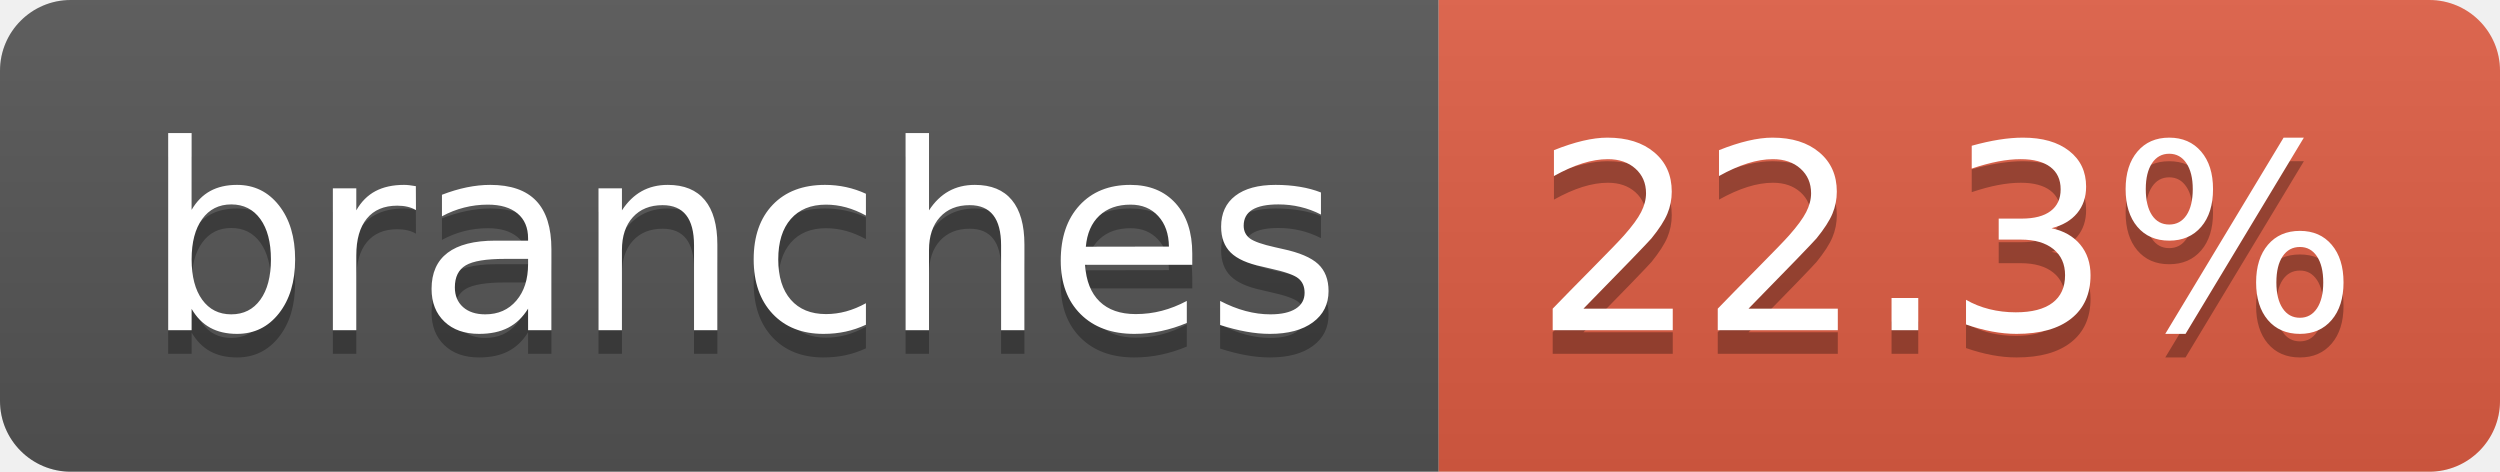
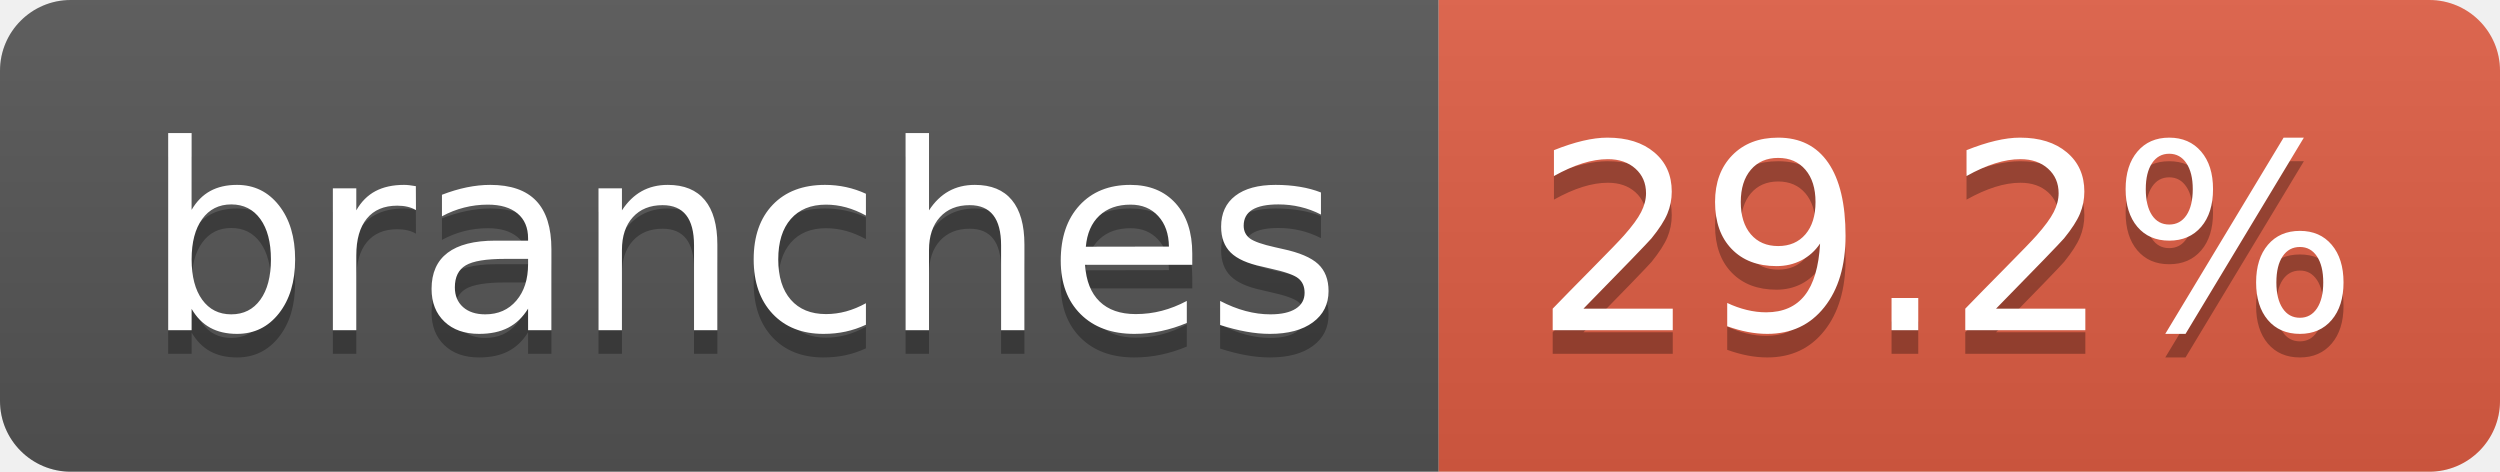
- <svg xmlns="http://www.w3.org/2000/svg" width="106" height="20" role="img" aria-label="branches: 22.3%">
+ <svg xmlns="http://www.w3.org/2000/svg" width="106" height="20" role="img" aria-label="branches: 29.2%">
  <linearGradient id="s" x2="0" y2="100%">
    <stop offset="0" stop-color="#bbb" stop-opacity=".1" />
    <stop offset="1" stop-opacity=".1" />
  </linearGradient>
  <clipPath id="r">
    <rect width="106" height="20" rx="3" fill="#fff" />
  </clipPath>
  <g clip-path="url(#r)">
    <rect width="61" height="20" fill="#555" />
    <rect x="61" width="45" height="20" fill="#e05d44" />
    <rect width="106" height="20" fill="url(#s)" />
  </g>
  <g fill="#fff" text-anchor="middle" font-family="Verdana,Geneva,DejaVu Sans,sans-serif" text-rendering="geometricPrecision" font-size="110">
    <text aria-hidden="true" x="315" y="150" fill="#010101" fill-opacity=".3" transform="scale(.1)" textLength="507">branches</text>
    <text x="315" y="140" transform="scale(.1)" fill="#fff" textLength="507">branches</text>
-     <text aria-hidden="true" x="825" y="150" fill="#010101" fill-opacity=".3" transform="scale(.1)" textLength="350">22.3%</text>
-     <text x="825" y="140" transform="scale(.1)" fill="#fff" textLength="350">22.3%</text>
+     <text aria-hidden="true" x="825" y="150" fill="#010101" fill-opacity=".3" transform="scale(.1)" textLength="350">29.2%</text>
+     <text x="825" y="140" transform="scale(.1)" fill="#fff" textLength="350">29.2%</text>
  </g>
</svg>
